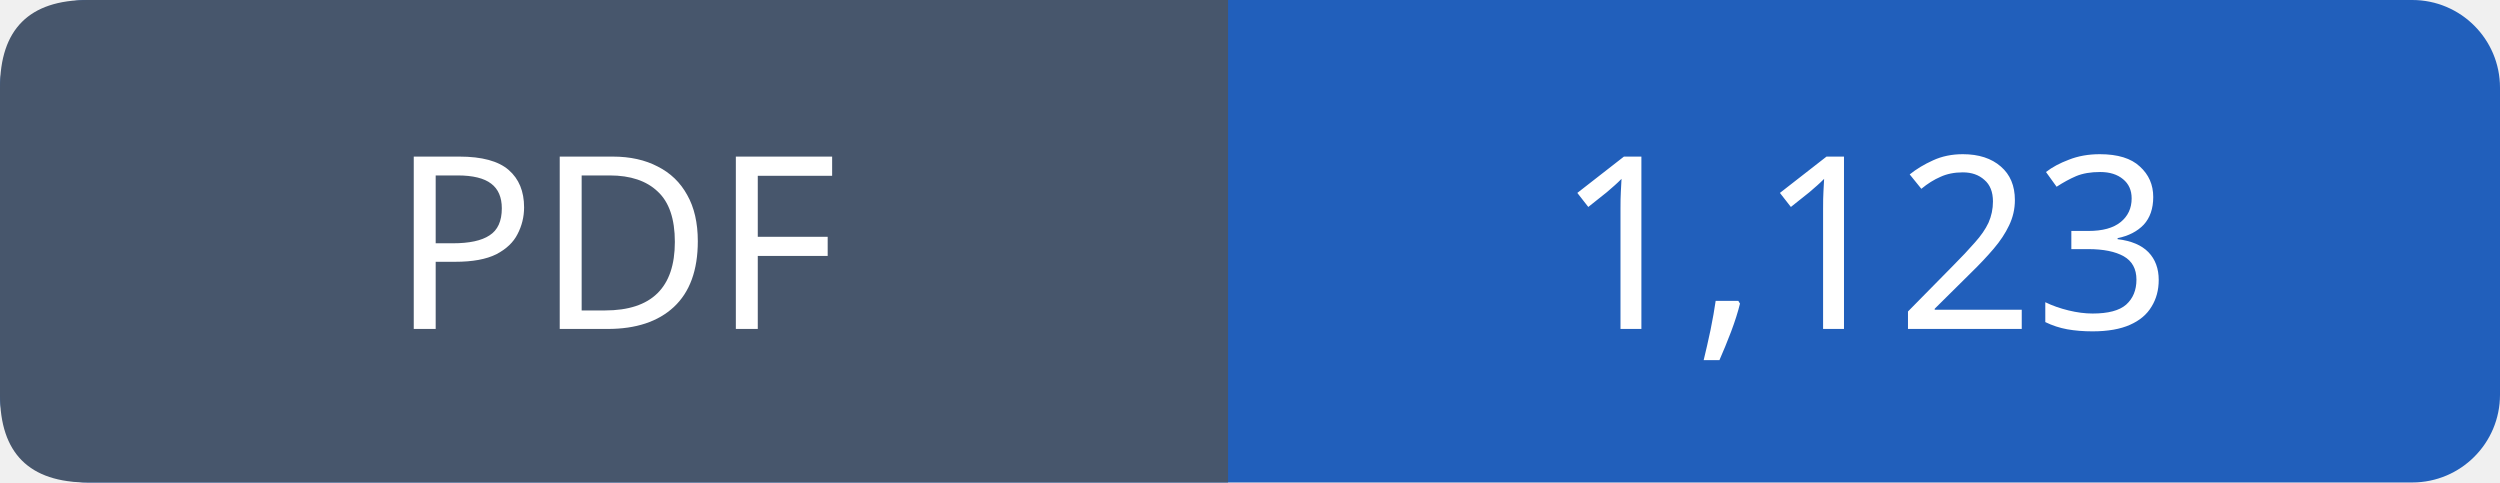
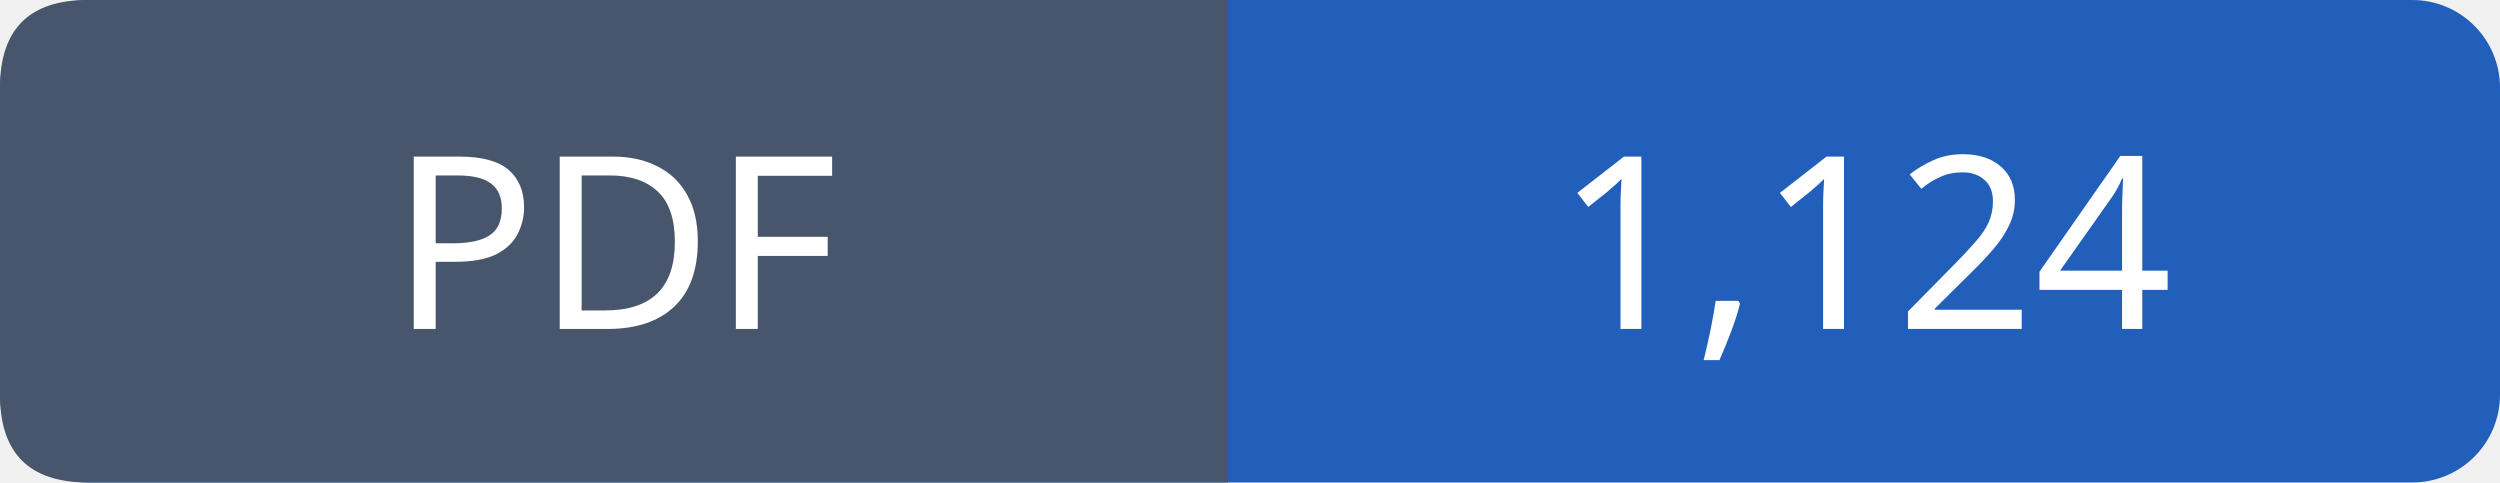
- <svg xmlns="http://www.w3.org/2000/svg" width="114" height="22" viewBox="0 0 114 22" role="img" aria-label="PDF: 1,123">
+ <svg xmlns="http://www.w3.org/2000/svg" width="114" height="22" viewBox="0 0 114 22" role="img" aria-label="PDF: 1,124">
  <rect width="114" height="22" rx="4" fill="#215fbb" />
  <path fill="#47566c" d="M4 0h52v22H4q-4 0-4-4V4q0-4 4-4" />
  <g font-family="Verdana,sans-serif" font-size="11" fill="white" text-anchor="middle">
    <text x="28.0" y="15">PDF</text>
-     <text x="85.0" y="15">1,123</text>
+     <text x="85.0" y="15">1,124</text>
  </g>
</svg>
